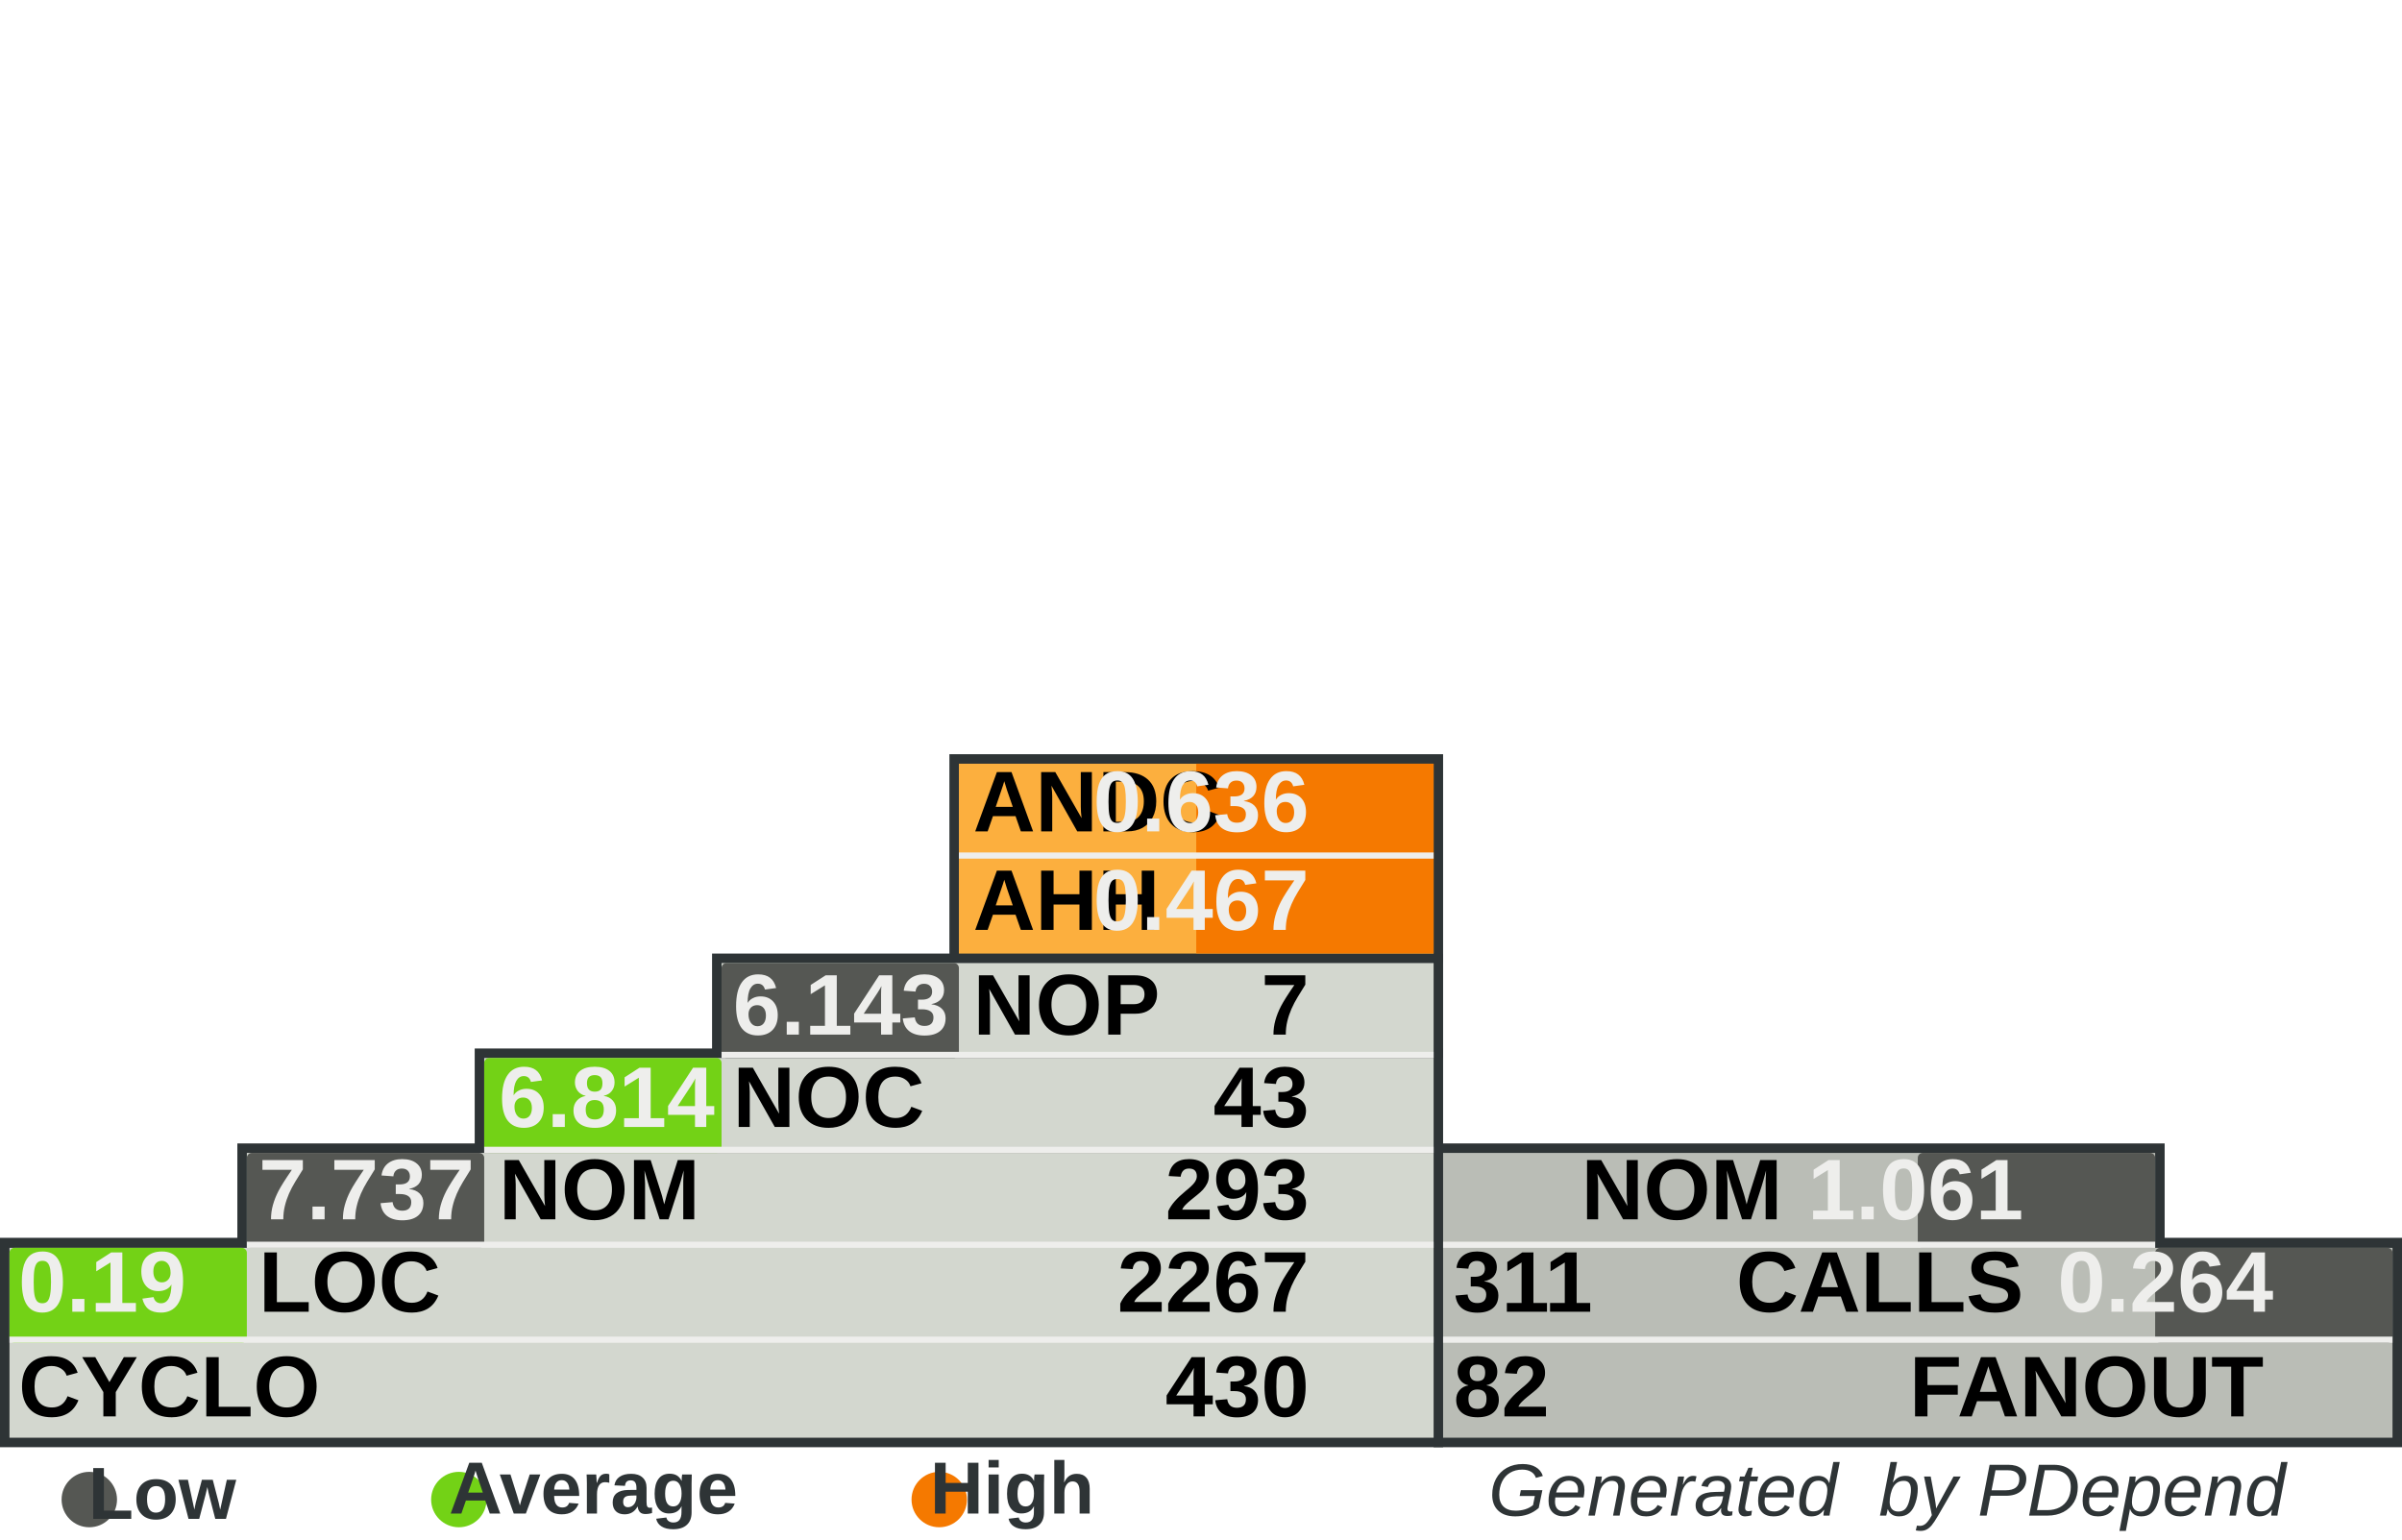
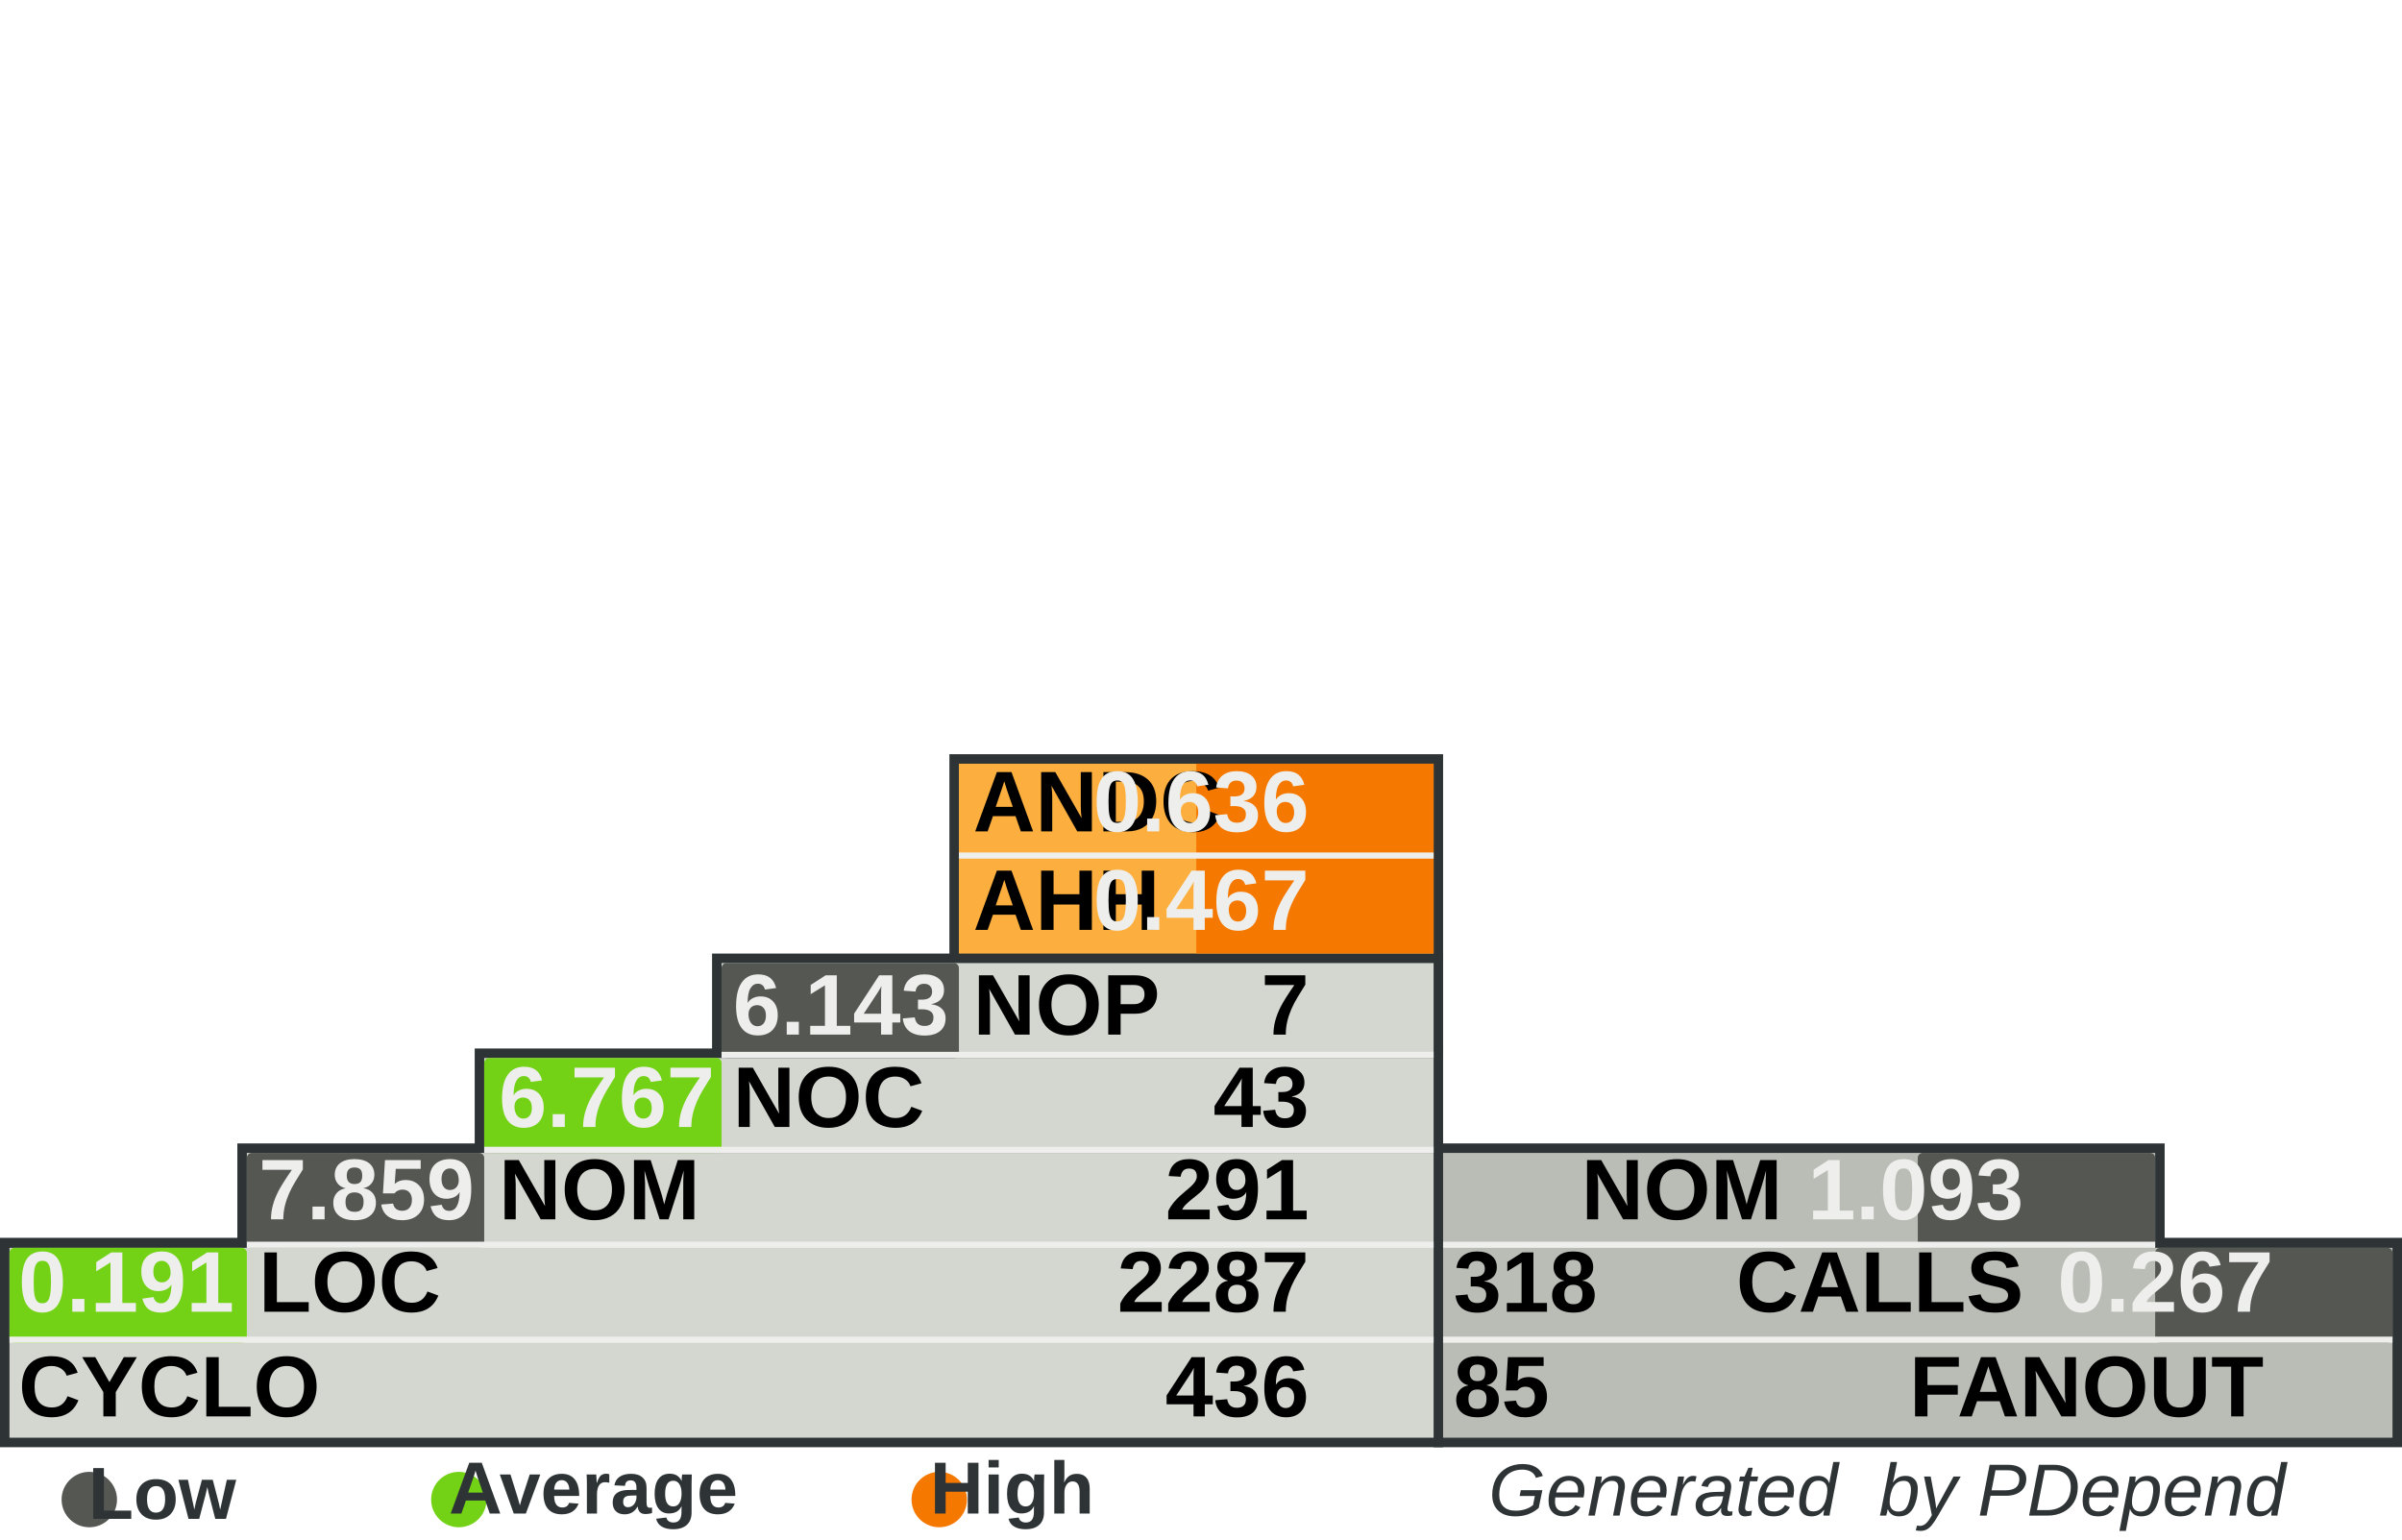
<svg xmlns="http://www.w3.org/2000/svg" width="390" height="250" id="svg5110" version="1.0">
  <defs id="defs5112">
    </defs>
  <g id="layer1">
    <rect style="fill:#555753" width="0" height="0" x="0" y="0" rx="0" ry="0" id="rect8982" xml:id="threshold.low" />
    <rect style="fill:#73d216" width="0" height="0" x="0" y="0" rx="0" ry="0" id="rect8983" xml:id="threshold.average" />
    <rect style="fill:#f57900" width="0" height="0" x="0" y="0" rx="0" ry="0" id="rect2834" xml:id="threshold.high" />
    <rect style="opacity:1;fill:#2e3436;fill-opacity:1;stroke:none;stroke-width:1;stroke-miterlimit:4;stroke-dasharray:none;stroke-opacity:1" id="rect4954" width="118.696" height="16.957" x="232.767" y="185.672" rx="2.978" ry="0" />
    <rect style="opacity:1;fill:#2e3436;fill-opacity:1;stroke:none;stroke-width:1;stroke-miterlimit:4;stroke-dasharray:none;stroke-opacity:1" id="rect4956" width="157.233" height="34" x="232.767" y="201" rx="3.945" ry="0" />
    <rect style="opacity:1;fill:#2e3436;fill-opacity:1;stroke:none;stroke-width:1;stroke-miterlimit:4;stroke-dasharray:none;stroke-opacity:1" id="rect4958" width="80.158" height="33.913" x="154.15" y="122.47" rx="2.011" ry="0" />
    <rect style="opacity:1;fill:#2e3436;fill-opacity:1;stroke:none;stroke-width:1;stroke-miterlimit:4;stroke-dasharray:none;stroke-opacity:1" id="rect4960" width="234.308" height="34" x="0" y="201" rx="5.879" ry="0" />
    <rect style="opacity:1;fill:#2e3436;fill-opacity:1;stroke:none;stroke-width:1;stroke-miterlimit:4;stroke-dasharray:none;stroke-opacity:1" id="rect4962" width="195.771" height="16.957" x="38.538" y="185.672" rx="4.912" ry="0" />
    <rect style="opacity:1;fill:#2e3436;fill-opacity:1;stroke:none;stroke-width:1;stroke-miterlimit:4;stroke-dasharray:none;stroke-opacity:1" id="rect4964" width="157.233" height="16.957" x="77.075" y="170.257" rx="3.945" ry="0" />
    <rect style="opacity:1;fill:#2e3436;fill-opacity:1;stroke:none;stroke-width:1;stroke-miterlimit:4;stroke-dasharray:none;stroke-opacity:1" id="rect4966" width="118.696" height="16.957" x="115.613" y="154.842" rx="2.978" ry="0" />
    <rect style="opacity:1;fill:#d3d7cf;fill-opacity:1;stroke:none;stroke-width:1;stroke-miterlimit:4;stroke-dasharray:none;stroke-opacity:1" id="rect4968" width="231.225" height="30.83" x="1.542" y="202.628" rx="5.801" ry="0" />
    <rect style="opacity:1;fill:#d3d7cf;fill-opacity:1;stroke:none;stroke-width:1;stroke-miterlimit:4;stroke-dasharray:none;stroke-opacity:1" id="rect4970" width="192.688" height="15.415" x="40.079" y="187.214" rx="4.834" ry="0" />
    <rect style="opacity:1;fill:#d3d7cf;fill-opacity:1;stroke:none;stroke-width:1;stroke-miterlimit:4;stroke-dasharray:none;stroke-opacity:1" id="rect4972" width="154.15" height="15.415" x="78.617" y="171.798" rx="3.868" ry="0" />
    <rect style="opacity:1;fill:#d3d7cf;fill-opacity:1;stroke:none;stroke-width:1;stroke-miterlimit:4;stroke-dasharray:none;stroke-opacity:1" id="rect4974" width="115.613" height="15.415" x="117.154" y="156.383" rx="2.901" ry="0" />
    <rect style="opacity:1;fill:#fcaf3e;fill-opacity:1;stroke:none;stroke-width:1;stroke-miterlimit:4;stroke-dasharray:none;stroke-opacity:1" id="rect4976" width="77.075" height="30.83" x="155.692" y="124.012" rx="1.934" ry="0" />
    <rect style="opacity:1;fill:#babdb6;fill-opacity:1;stroke:none;stroke-width:1;stroke-miterlimit:4;stroke-dasharray:none;stroke-opacity:1" id="rect4978" width="154.15" height="30.83" x="234.308" y="202.628" rx="3.868" ry="0" />
    <rect style="opacity:1;fill:#babdb6;fill-opacity:1;stroke:none;stroke-width:1;stroke-miterlimit:4;stroke-dasharray:none;stroke-opacity:1" id="rect4980" width="115.613" height="15.415" x="234.308" y="187.213" rx="2.901" ry="0" />
    <rect style="opacity:1;fill:#f57900;fill-opacity:1;stroke:none;stroke-width:1;stroke-miterlimit:4;stroke-dasharray:none;stroke-opacity:1" id="rect4982" xml:id="rect.andc" width="38.538" height="15.43" x="194.229" y="124.012" rx="0.967" ry="0" />
    <rect style="opacity:1;fill:#f57900;fill-opacity:1;stroke:none;stroke-width:1;stroke-miterlimit:4;stroke-dasharray:none;stroke-opacity:1" id="rect2851" xml:id="rect.ahh" width="38.538" height="15.4" x="194.229" y="139.412" rx="0.967" ry="0" />
    <rect style="opacity:1;fill:#555753;fill-opacity:1;stroke:none;stroke-width:1;stroke-miterlimit:4;stroke-dasharray:none;stroke-opacity:1" id="rect4984" xml:id="rect.noc-nop" width="38.538" height="15.415" x="117.154" y="156.383" rx="0.806" />
    <rect style="opacity:1;fill:#73d216;fill-opacity:1;stroke:none;stroke-width:1;stroke-miterlimit:4;stroke-dasharray:none;stroke-opacity:1" id="rect4986" xml:id="rect.nom-noc" width="38.538" height="15.415" x="78.617" y="171.798" rx="0.806" />
    <rect style="opacity:1;fill:#555753;fill-opacity:1;stroke:none;stroke-width:1;stroke-miterlimit:4;stroke-dasharray:none;stroke-opacity:1" id="rect4988" xml:id="rect.loc-nom" width="38.538" height="15.415" x="40.079" y="187.213" rx="0.806" />
    <rect style="opacity:1;fill:#73d216;fill-opacity:1;stroke:none;stroke-width:1;stroke-miterlimit:4;stroke-dasharray:none;stroke-opacity:1" id="rect4990" xml:id="rect.cyclo-loc" width="38.538" height="15.415" x="1.542" y="202.628" rx="0.806" />
    <rect style="opacity:1;fill:#555753;fill-opacity:1;stroke:none;stroke-width:1;stroke-miterlimit:4;stroke-dasharray:none;stroke-opacity:1" id="rect4992" xml:id="rect.calls-nom" width="38.538" height="15.415" x="311.383" y="187.213" rx="0.806" />
    <rect style="opacity:1;fill:#555753;fill-opacity:1;stroke:none;stroke-width:1;stroke-miterlimit:4;stroke-dasharray:none;stroke-opacity:1" id="rect4994" xml:id="rect.fanout-calls" width="38.538" height="15.415" x="349.921" y="202.628" rx="0.806" />
    <rect style="opacity:1;fill:#eeeeec;fill-opacity:1;stroke:none;stroke-width:1;stroke-miterlimit:4;stroke-dasharray:none;stroke-opacity:1" id="rect4996" width="231.225" height="1" x="1.542" y="217.043" rx="5.801" ry="0" />
    <rect style="opacity:1;fill:#eeeeec;fill-opacity:1;stroke:none;stroke-width:1;stroke-miterlimit:4;stroke-dasharray:none;stroke-opacity:1" id="rect4998" width="192.688" height="1" x="40.079" y="201.628" rx="4.834" ry="0" />
    <rect style="opacity:1;fill:#eeeeec;fill-opacity:1;stroke:none;stroke-width:1;stroke-miterlimit:4;stroke-dasharray:none;stroke-opacity:1" id="rect5000" width="154.15" height="1" x="78.617" y="186.213" rx="3.868" ry="0" />
    <rect style="opacity:1;fill:#eeeeec;fill-opacity:1;stroke:none;stroke-width:1;stroke-miterlimit:4;stroke-dasharray:none;stroke-opacity:1" id="rect5002" width="115.613" height="1" x="117.154" y="170.798" rx="2.901" ry="0" />
    <rect style="opacity:1;fill:#eeeeec;fill-opacity:1;stroke:none;stroke-width:1;stroke-miterlimit:4;stroke-dasharray:none;stroke-opacity:1" id="rect5004" width="115.613" height="1" x="234.308" y="201.628" rx="2.901" ry="0" />
    <rect style="opacity:1;fill:#eeeeec;fill-opacity:1;stroke:none;stroke-width:1;stroke-miterlimit:4;stroke-dasharray:none;stroke-opacity:1" id="rect5006" width="154.15" height="1" x="234.308" y="217.043" rx="3.868" ry="0" />
    <rect style="opacity:1;fill:#eeeeec;fill-opacity:1;stroke:none;stroke-width:1;stroke-miterlimit:4;stroke-dasharray:none;stroke-opacity:1" id="rect5008" width="77.075" height="1" x="155.692" y="138.427" rx="1.934" ry="0" />
    <text xml:space="preserve" style="font-size:14px;font-style:normal;font-variant:normal;font-weight:bold;font-stretch:normal;fill:#000000;fill-opacity:1;stroke:none;stroke-width:1px;stroke-linecap:butt;stroke-linejoin:miter;stroke-opacity:1;font-family:Arial" x="158" y="135" title="Average Number of Derived Classes" id="text5010">
      <tspan title="Average Number of Derived Classes" id="tspan5012" x="158" y="135">ANDC</tspan>
    </text>
    <text xml:space="preserve" style="font-size:14px;font-style:normal;font-variant:normal;font-weight:bold;font-stretch:normal;fill:#000000;fill-opacity:1;stroke:none;stroke-width:1px;stroke-linecap:butt;stroke-linejoin:miter;stroke-opacity:1;font-family:Arial" x="158" y="151" title="Average Hierarchy Height" id="text5014">
      <tspan title="Average Hierarchy Height" id="tspan5016" x="158" y="151">AHH</tspan>
    </text>
    <text xml:space="preserve" style="font-size:14px;font-style:normal;font-variant:normal;font-weight:bold;font-stretch:normal;fill:#000000;fill-opacity:1;stroke:none;stroke-width:1px;stroke-linecap:butt;stroke-linejoin:miter;stroke-opacity:1;font-family:Arial" x="158" y="168" title="Number Of Packages" id="text5018">
      <tspan title="Number Of Packages" id="tspan5020" x="158" y="168">NOP</tspan>
    </text>
    <text xml:space="preserve" style="font-size:14px;font-style:normal;font-variant:normal;font-weight:bold;font-stretch:normal;fill:#000000;fill-opacity:1;stroke:none;stroke-width:1px;stroke-linecap:butt;stroke-linejoin:miter;stroke-opacity:1;font-family:Arial" x="119" y="183" id="text5022" title="Number Of Classes" transform="scale(0.9999985,1.000001)">
      <tspan title="Number Of Classes" id="tspan5024" x="119" y="183">NOC</tspan>
    </text>
    <text xml:space="preserve" style="font-size:14px;font-style:normal;font-variant:normal;font-weight:bold;font-stretch:normal;fill:#000000;fill-opacity:1;stroke:none;stroke-width:1px;stroke-linecap:butt;stroke-linejoin:miter;stroke-opacity:1;font-family:Arial" x="81" y="198" id="text5026" title="Number Of Methods (Methods+Functions)" transform="scale(0.9999985,1.000001)">
      <tspan title="Number Of Methods (Methods+Functions)" id="tspan5028" x="81" y="198">NOM</tspan>
    </text>
    <text xml:space="preserve" style="font-size:14px;font-style:normal;font-variant:normal;font-weight:bold;font-stretch:normal;fill:#000000;fill-opacity:1;stroke:none;stroke-width:1px;stroke-linecap:butt;stroke-linejoin:miter;stroke-opacity:1;font-family:Arial" x="42" y="213" id="text5030" title="Lines Of Code (Non Comment and Non Whitespace Lines)" transform="scale(0.9999985,1.000001)">
      <tspan title="Lines Of Code (Non Comment and Non Whitespace Lines)" id="tspan5032" x="42" y="213">LOC</tspan>
    </text>
    <text xml:space="preserve" style="font-size:14px;font-style:normal;font-variant:normal;font-weight:bold;font-stretch:normal;fill:#000000;fill-opacity:1;stroke:none;stroke-width:1px;stroke-linecap:butt;stroke-linejoin:miter;stroke-opacity:1;font-family:Arial" x="3" y="230" id="text5034" title="Cyclomatic Complexity" transform="scale(0.9999985,1.000001)">
      <tspan title="Cyclomatic Complexity" id="tspan5036" x="3" y="230">CYCLO</tspan>
    </text>
    <text xml:space="preserve" style="font-size:14px;font-style:normal;font-variant:normal;font-weight:bold;font-stretch:normal;text-align:end;text-anchor:end;fill:#000000;fill-opacity:1;stroke:none;stroke-width:1px;stroke-linecap:butt;stroke-linejoin:miter;stroke-opacity:1;font-family:Arial" x="308.858" y="198" id="text5038" title="Number Of Methods (Methods+Functions)" transform="scale(0.9999985,1.000001)">
      <tspan title="Number Of Methods (Methods+Functions)" id="tspan5040" x="308.858" y="198">NOM</tspan>
    </text>
    <text xml:space="preserve" style="font-size:14px;font-style:normal;font-variant:normal;font-weight:bold;font-stretch:normal;text-anchor:end;fill:#000000;fill-opacity:1;stroke:none;stroke-width:1px;stroke-linecap:butt;stroke-linejoin:miter;stroke-opacity:1;font-family:Arial" x="348" y="213" id="text5042" title="Number of Operation Calls" transform="scale(0.9999985,1.000001)">
      <tspan title="Number of Operation Calls" id="tspan5044" x="348" y="213">CALLS</tspan>
    </text>
    <text xml:space="preserve" style="font-size:14px;font-style:normal;font-variant:normal;font-weight:bold;font-stretch:normal;text-anchor:end;fill:#000000;fill-opacity:1;stroke:none;stroke-width:1px;stroke-linecap:butt;stroke-linejoin:miter;stroke-opacity:1;font-family:Arial" x="387" y="230" id="text5046" title="Number of Called Classes" transform="scale(0.9999985,1.000001)">
      <tspan title="Number of Called Classes" id="tspan5048" x="387" y="230">FANOUT</tspan>
    </text>
    <text xml:space="preserve" style="font-size:14px;font-style:normal;font-variant:normal;font-weight:bold;font-stretch:normal;fill:#000000;fill-opacity:1;stroke:none;stroke-width:1px;stroke-linecap:butt;stroke-linejoin:miter;stroke-opacity:1;font-family:Arial" title="Number of Called Classes" x="236" y="230" id="text5050" transform="scale(0.9999985,1.000001)">
-       <tspan title="Number of Called Classes" id="tspan5052" xml:id="pdepend.fanout" x="236" y="230">82</tspan>
+       <tspan title="Number of Called Classes" id="tspan5052" xml:id="pdepend.fanout" x="236" y="230">85</tspan>
    </text>
    <text xml:space="preserve" style="font-size:14px;font-style:normal;font-variant:normal;font-weight:bold;font-stretch:normal;fill:#000000;fill-opacity:1;stroke:none;stroke-width:1px;stroke-linecap:butt;stroke-linejoin:miter;stroke-opacity:1;font-family:Arial" title="Number of Operation Calls" x="236" y="213" id="text5054" transform="scale(0.9999985,1.000001)">
-       <tspan title="Number of Operation Calls" id="tspan5056" xml:id="pdepend.calls" x="236" y="213">311</tspan>
+       <tspan title="Number of Operation Calls" id="tspan5056" xml:id="pdepend.calls" x="236" y="213">318</tspan>
    </text>
    <text xml:space="preserve" style="font-size:14px;font-style:normal;font-variant:normal;font-weight:bold;font-stretch:normal;text-anchor:end;fill:#000000;fill-opacity:1;stroke:none;stroke-width:1px;stroke-linecap:butt;stroke-linejoin:miter;stroke-opacity:1;font-family:Arial" title="Cyclomatic Complexity" x="232" y="230" id="text5058" transform="scale(0.9999985,1.000001)">
-       <tspan title="Cyclomatic Complexity" id="tspan5060" xml:id="pdepend.cyclo" x="232" y="230">430</tspan>
+       <tspan title="Cyclomatic Complexity" id="tspan5060" xml:id="pdepend.cyclo" x="232" y="230">436</tspan>
    </text>
    <text xml:space="preserve" style="font-size:14px;font-style:normal;font-variant:normal;font-weight:bold;font-stretch:normal;text-anchor:end;fill:#000000;fill-opacity:1;stroke:none;stroke-width:1px;stroke-linecap:butt;stroke-linejoin:miter;stroke-opacity:1;font-family:Arial" title="Lines Of Code (Non Comment and Non Whitespace Lines)" x="232" y="213" id="text5062" transform="scale(0.9999985,1.000001)">
-       <tspan xml:id="pdepend.loc" title="Lines Of Code (Non Comment and Non Whitespace Lines)" id="tspan5064" x="232" y="213">2267</tspan>
+       <tspan xml:id="pdepend.loc" title="Lines Of Code (Non Comment and Non Whitespace Lines)" id="tspan5064" x="232" y="213">2287</tspan>
    </text>
    <text xml:space="preserve" style="font-size:14px;font-style:normal;font-variant:normal;font-weight:bold;font-stretch:normal;text-anchor:end;fill:#000000;fill-opacity:1;stroke:none;stroke-width:1px;stroke-linecap:butt;stroke-linejoin:miter;stroke-opacity:1;font-family:Arial" title="Number Of Methods (Methods+Functions)" x="232" y="198" id="text5066" transform="scale(0.9999985,1.000001)">
-       <tspan title="Number Of Methods (Methods+Functions)" id="tspan5068" xml:id="pdepend.nom" x="232" y="198">293</tspan>
+       <tspan title="Number Of Methods (Methods+Functions)" id="tspan5068" xml:id="pdepend.nom" x="232" y="198">291</tspan>
    </text>
    <text xml:space="preserve" style="font-size:14px;font-style:normal;font-variant:normal;font-weight:bold;font-stretch:normal;text-anchor:end;fill:#000000;fill-opacity:1;stroke:none;stroke-width:1px;stroke-linecap:butt;stroke-linejoin:miter;stroke-opacity:1;font-family:Arial" title="Number Of Packages" x="232" y="168" id="text5070" transform="scale(0.9999985,1.000001)">
      <tspan title="Number Of Packages" id="tspan5072" xml:id="pdepend.nop" x="232" y="168">7</tspan>
    </text>
    <text xml:space="preserve" style="font-size:14px;font-style:normal;font-variant:normal;font-weight:bold;font-stretch:normal;text-anchor:end;fill:#000000;fill-opacity:1;stroke:none;stroke-width:1px;stroke-linecap:butt;stroke-linejoin:miter;stroke-opacity:1;font-family:Arial" title="Number Of Classes" x="232" y="183" id="text5074" transform="scale(0.9999985,1.000001)">
      <tspan title="Number Of Classes" id="tspan5076" xml:id="pdepend.noc" x="232" y="183">43</tspan>
    </text>
    <text xml:space="preserve" style="font-size:14px;font-style:normal;font-variant:normal;font-weight:bold;font-stretch:normal;text-anchor:end;fill:#eeeeec;fill-opacity:1;stroke:none;stroke-width:1px;stroke-linecap:butt;stroke-linejoin:miter;stroke-opacity:1;font-family:Arial" title="Average Number of Derived Classes" x="232" y="135" id="text5078" transform="scale(0.9999985,1.000001)">
      <tspan title="Average Number of Derived Classes" id="tspan5080" xml:id="pdepend.andc" x="232" y="135">0.636</tspan>
    </text>
    <text xml:space="preserve" style="font-size:14px;font-style:normal;font-variant:normal;font-weight:bold;font-stretch:normal;text-anchor:end;fill:#eeeeec;fill-opacity:1;stroke:none;stroke-width:1px;stroke-linecap:butt;stroke-linejoin:miter;stroke-opacity:1;font-family:Arial" title="Average Hierarchy Height" x="232" y="151" id="text5082" transform="scale(0.9999985,1.000001)">
      <tspan title="Average Hierarchy Height" id="tspan5084" xml:id="pdepend.ahh" x="232" y="151">0.467</tspan>
    </text>
    <text xml:space="preserve" style="font-size:14px;font-style:normal;font-variant:normal;font-weight:bold;font-stretch:normal;fill:#eeeeec;fill-opacity:1;stroke:none;stroke-width:1px;stroke-linecap:butt;stroke-linejoin:miter;stroke-opacity:1;font-family:Arial" title="Ratio: Number of Classes / Number of Packages" x="119" y="168" id="text5086" transform="scale(0.9999985,1.000001)">
      <tspan title="Ratio: Number of Classes / Number of Packages" id="tspan5088" xml:id="pdepend.noc-nop" x="119" y="168">6.143</tspan>
    </text>
    <text xml:space="preserve" style="font-size:14px;font-style:normal;font-variant:normal;font-weight:bold;font-stretch:normal;fill:#eeeeec;fill-opacity:1;stroke:none;stroke-width:1px;stroke-linecap:butt;stroke-linejoin:miter;stroke-opacity:1;font-family:Arial" title="Ratio: Number of Methods / Number of Classes" x="81" y="183" id="text5090" transform="scale(0.9999985,1.000001)">
-       <tspan title="Ratio: Number of Methods / Number of Classes" id="tspan5092" xml:id="pdepend.nom-noc" x="81" y="183">6.814</tspan>
+       <tspan title="Ratio: Number of Methods / Number of Classes" id="tspan5092" xml:id="pdepend.nom-noc" x="81" y="183">6.767</tspan>
    </text>
    <text xml:space="preserve" style="font-size:14px;font-style:normal;font-variant:normal;font-weight:bold;font-stretch:normal;fill:#eeeeec;fill-opacity:1;stroke:none;stroke-width:1px;stroke-linecap:butt;stroke-linejoin:miter;stroke-opacity:1;font-family:Arial" title="Ratio: Lines of Code / Number of Methods" x="42" y="198" id="text5094" transform="scale(0.9999985,1.000001)">
-       <tspan title="Ratio: Lines of Code / Number of Methods" id="tspan5096" xml:id="pdepend.loc-nom" x="42" y="198">7.737</tspan>
+       <tspan title="Ratio: Lines of Code / Number of Methods" id="tspan5096" xml:id="pdepend.loc-nom" x="42" y="198">7.859</tspan>
    </text>
    <text xml:space="preserve" style="font-size:14px;font-style:normal;font-variant:normal;font-weight:bold;font-stretch:normal;fill:#eeeeec;fill-opacity:1;stroke:none;stroke-width:1px;stroke-linecap:butt;stroke-linejoin:miter;stroke-opacity:1;font-family:Arial" title="Ratio: Cyclomatic Complexity / Lines of Code" x="3" y="213" id="text5098" transform="scale(0.9999985,1.000001)">
-       <tspan title="Ratio: Cyclomatic Complexity / Lines of Code" id="tspan5100" xml:id="pdepend.cyclo-loc" x="3" y="213">0.19</tspan>
+       <tspan title="Ratio: Cyclomatic Complexity / Lines of Code" id="tspan5100" xml:id="pdepend.cyclo-loc" x="3" y="213">0.191</tspan>
    </text>
    <text xml:space="preserve" style="font-size:14px;font-style:normal;font-variant:normal;font-weight:bold;font-stretch:normal;text-anchor:end;fill:#eeeeec;fill-opacity:1;stroke:none;stroke-width:1px;stroke-linecap:butt;stroke-linejoin:miter;stroke-opacity:1;font-family:Arial" title="Ratio: Number of Called Classes(FANOUT) / Number of Operation Calls" x="388.563" y="213" id="text5102" transform="scale(0.9999985,1.000001)">
-       <tspan title="Ratio: Number of Called Classes(FANOUT) / Number of Operation Calls" id="tspan5104" xml:id="pdepend.fanout-calls" x="388.563" y="213">0.264</tspan>
+       <tspan title="Ratio: Number of Called Classes(FANOUT) / Number of Operation Calls" id="tspan5104" xml:id="pdepend.fanout-calls" x="388.563" y="213">0.267</tspan>
    </text>
    <text xml:space="preserve" style="font-size:14px;font-style:normal;font-variant:normal;font-weight:bold;font-stretch:normal;text-anchor:end;fill:#eeeeec;fill-opacity:1;stroke:none;stroke-width:1px;stroke-linecap:butt;stroke-linejoin:miter;stroke-opacity:1;font-family:Arial" title="Ratio: Number of Operation Calls / Number of Methods (Methods+Functions)" x="348" y="198" id="text5106" transform="scale(0.9999985,1.000001)">
-       <tspan title="Ratio: Number of Operation Calls / Number of Methods (Methods+Functions)" id="tspan5108" xml:id="pdepend.calls-nom" x="348" y="198">1.061</tspan>
+       <tspan title="Ratio: Number of Operation Calls / Number of Methods (Methods+Functions)" id="tspan5108" xml:id="pdepend.calls-nom" x="348" y="198">1.093</tspan>
    </text>
    <text xml:space="preserve" style="font-size:11px;font-style:normal;font-variant:normal;font-weight:bold;font-stretch:normal;text-align:end;text-anchor:end;fill:#2e3436;fill-opacity:1;stroke:none;stroke-width:1px;stroke-linecap:butt;stroke-linejoin:miter;stroke-opacity:1;font-family:Arial" x="386.395" y="246.106" id="text2692">
      <tspan id="tspan2694" x="386.395" y="246.106" style="font-size:12px;font-style:italic;font-variant:normal;font-weight:normal;font-stretch:normal;text-align:end;text-anchor:end;fill:#2e3436;font-family:Arial;">Generated  by PDepend</tspan>
    </text>
    <path style="opacity:1;fill:#555753;fill-opacity:1;stroke:none;stroke-width:1;stroke-miterlimit:4;stroke-dasharray:none;stroke-opacity:1" id="path3780" d="M 65.333,285.667 A 12,10.333 0 1 1 41.333,285.667 A 12,10.333 0 1 1 65.333,285.667 z" transform="matrix(0.375,0,0,0.4354839,-5.5,119.0968)" />
    <text xml:space="preserve" style="font-size:11px;font-style:normal;font-weight:bold;text-align:center;text-anchor:middle;fill:#2e3436;fill-opacity:1;stroke:none;stroke-width:1px;stroke-linecap:butt;stroke-linejoin:miter;stroke-opacity:1;font-family:URW Chancery L;" x="32.387" y="246.642" id="text3782">
      <tspan id="tspan3784" x="32.387" y="246.642" style="font-size:12px;font-style:normal;font-variant:normal;font-weight:bold;font-stretch:normal;fill:#2e3436;font-family:Arial;">Low</tspan>
    </text>
    <path style="opacity:1;fill:#73d216;fill-opacity:1;stroke:none;stroke-width:1;stroke-miterlimit:4;stroke-dasharray:none;stroke-opacity:1" id="path3786" d="M 65.333,285.667 A 12,10.333 0 1 1 41.333,285.667 A 12,10.333 0 1 1 65.333,285.667 z" transform="matrix(0.375,0,0,0.4354839,54.5,119.0968)" />
    <text xml:space="preserve" style="font-size:11px;font-style:normal;font-weight:bold;text-align:center;text-anchor:middle;fill:#2e3436;fill-opacity:1;stroke:none;stroke-width:1px;stroke-linecap:butt;stroke-linejoin:miter;stroke-opacity:1;font-family:URW Chancery L;" x="102.387" y="245.774" id="text3788">
      <tspan id="tspan3790" x="102.387" y="245.774" style="font-size:12px;font-style:normal;font-variant:normal;font-weight:bold;font-stretch:normal;fill:#2e3436;font-family:Arial;">Average</tspan>
    </text>
    <path style="opacity:1;fill:#f57900;fill-opacity:1;stroke:none;stroke-width:1;stroke-miterlimit:4;stroke-dasharray:none;stroke-opacity:1" id="path3792" d="M 65.333,285.667 A 12,10.333 0 1 1 41.333,285.667 A 12,10.333 0 1 1 65.333,285.667 z" transform="matrix(0.375,0,0,0.4354839,132.5,119.0968)" />
    <text xml:space="preserve" style="font-size:11px;font-style:normal;font-weight:bold;text-align:center;text-anchor:middle;fill:#2e3436;fill-opacity:1;stroke:none;stroke-width:1px;stroke-linecap:butt;stroke-linejoin:miter;stroke-opacity:1;font-family:URW Chancery L;" x="170.387" y="245.774" id="text3794">
      <tspan id="tspan3796" x="170.387" y="245.774" style="font-size:12px;font-style:normal;font-variant:normal;font-weight:bold;font-stretch:normal;fill:#2e3436;font-family:Arial;">High</tspan>
    </text>
  </g>
</svg>
